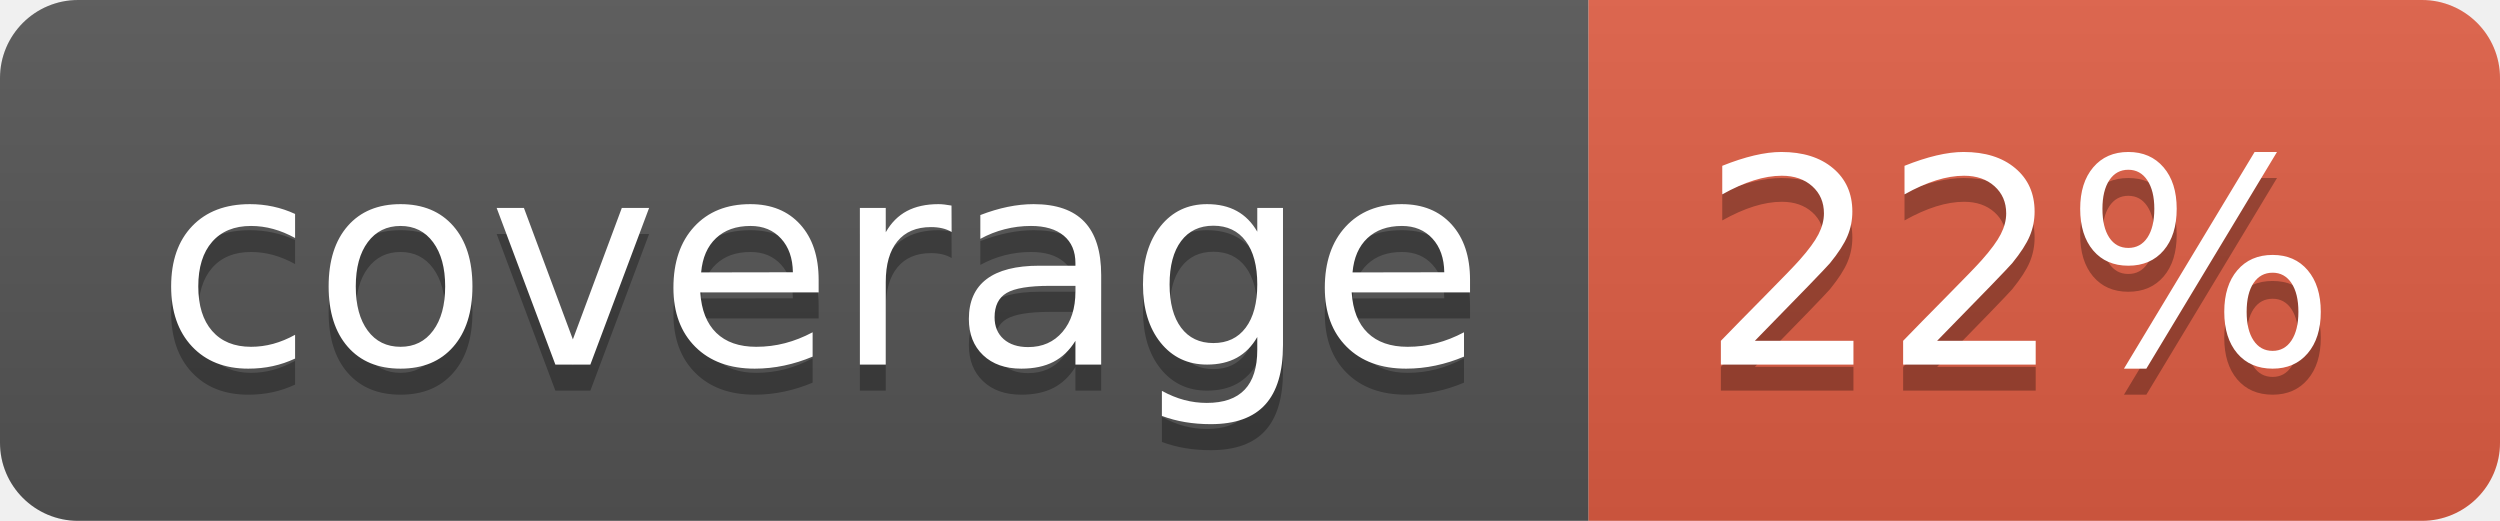
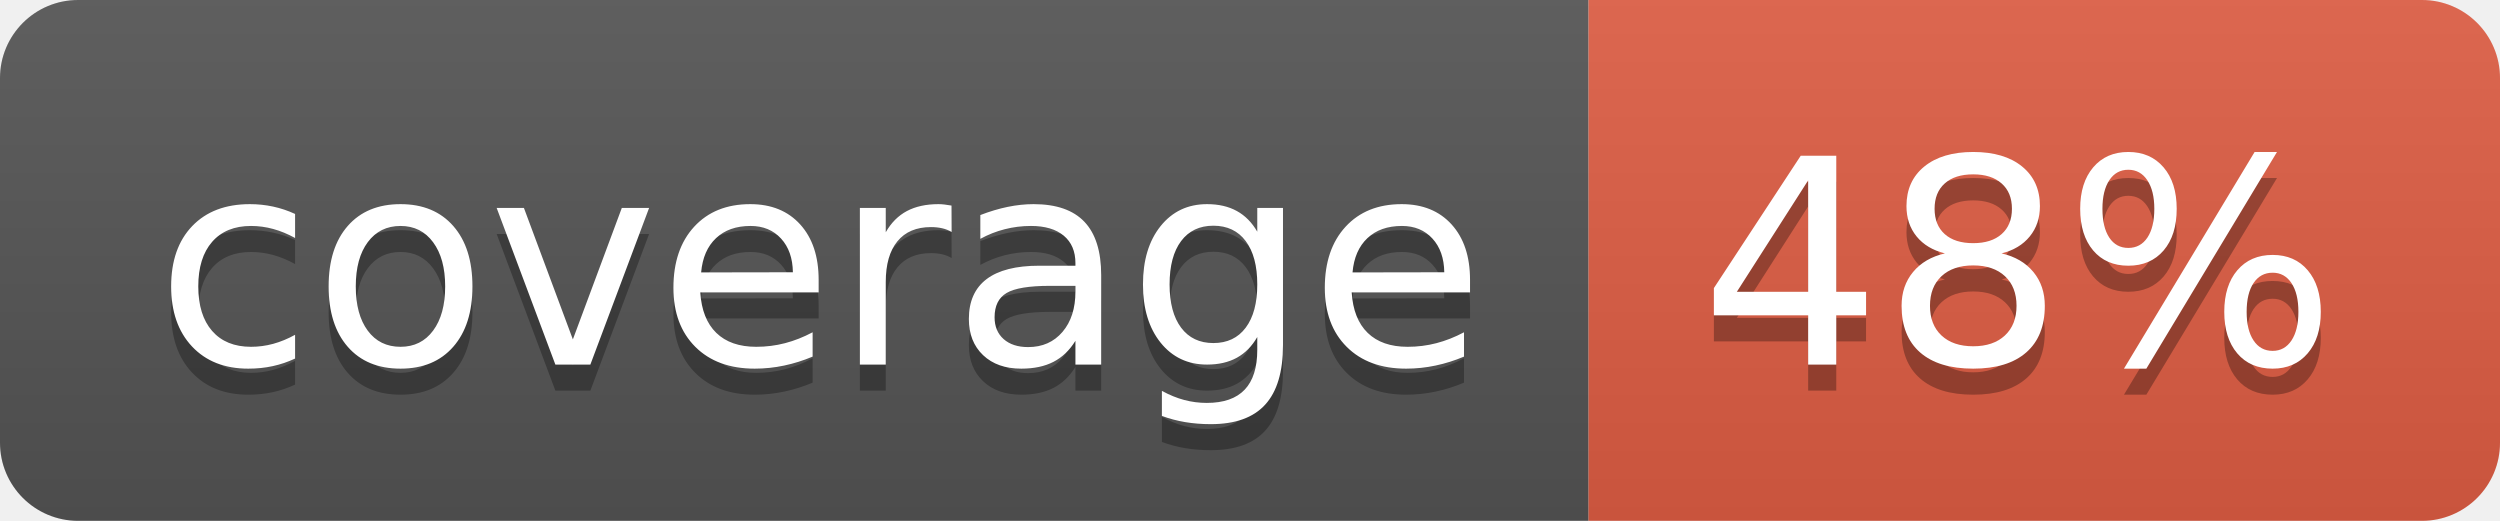
- <svg xmlns="http://www.w3.org/2000/svg" width="96" height="20" role="img" aria-label="coverage: 22%">
+ <svg xmlns="http://www.w3.org/2000/svg" width="96" height="20" role="img" aria-label="coverage: 48%">
  <linearGradient id="s" x2="0" y2="100%">
    <stop offset="0" stop-color="#bbb" stop-opacity=".1" />
    <stop offset="1" stop-opacity=".1" />
  </linearGradient>
  <clipPath id="r">
    <rect width="96" height="20" rx="3" fill="#fff" />
  </clipPath>
  <g clip-path="url(#r)">
    <rect width="61" height="20" fill="#555" />
    <rect x="61" width="35" height="20" fill="#e05d44" />
    <rect width="96" height="20" fill="url(#s)" />
  </g>
  <g fill="#fff" text-anchor="middle" font-family="Verdana,Geneva,DejaVu Sans,sans-serif" text-rendering="geometricPrecision" font-size="110">
    <text aria-hidden="true" x="315" y="150" fill="#010101" fill-opacity=".3" transform="scale(.1)" textLength="510">coverage</text>
    <text x="315" y="140" transform="scale(.1)" fill="#fff" textLength="510">coverage</text>
-     <text aria-hidden="true" x="775" y="150" fill="#010101" fill-opacity=".3" transform="scale(.1)" textLength="250">22%</text>
-     <text x="775" y="140" transform="scale(.1)" fill="#fff" textLength="250">22%</text>
+     <text aria-hidden="true" x="775" y="150" fill="#010101" fill-opacity=".3" transform="scale(.1)" textLength="250">48%</text>
+     <text x="775" y="140" transform="scale(.1)" fill="#fff" textLength="250">48%</text>
  </g>
</svg>
